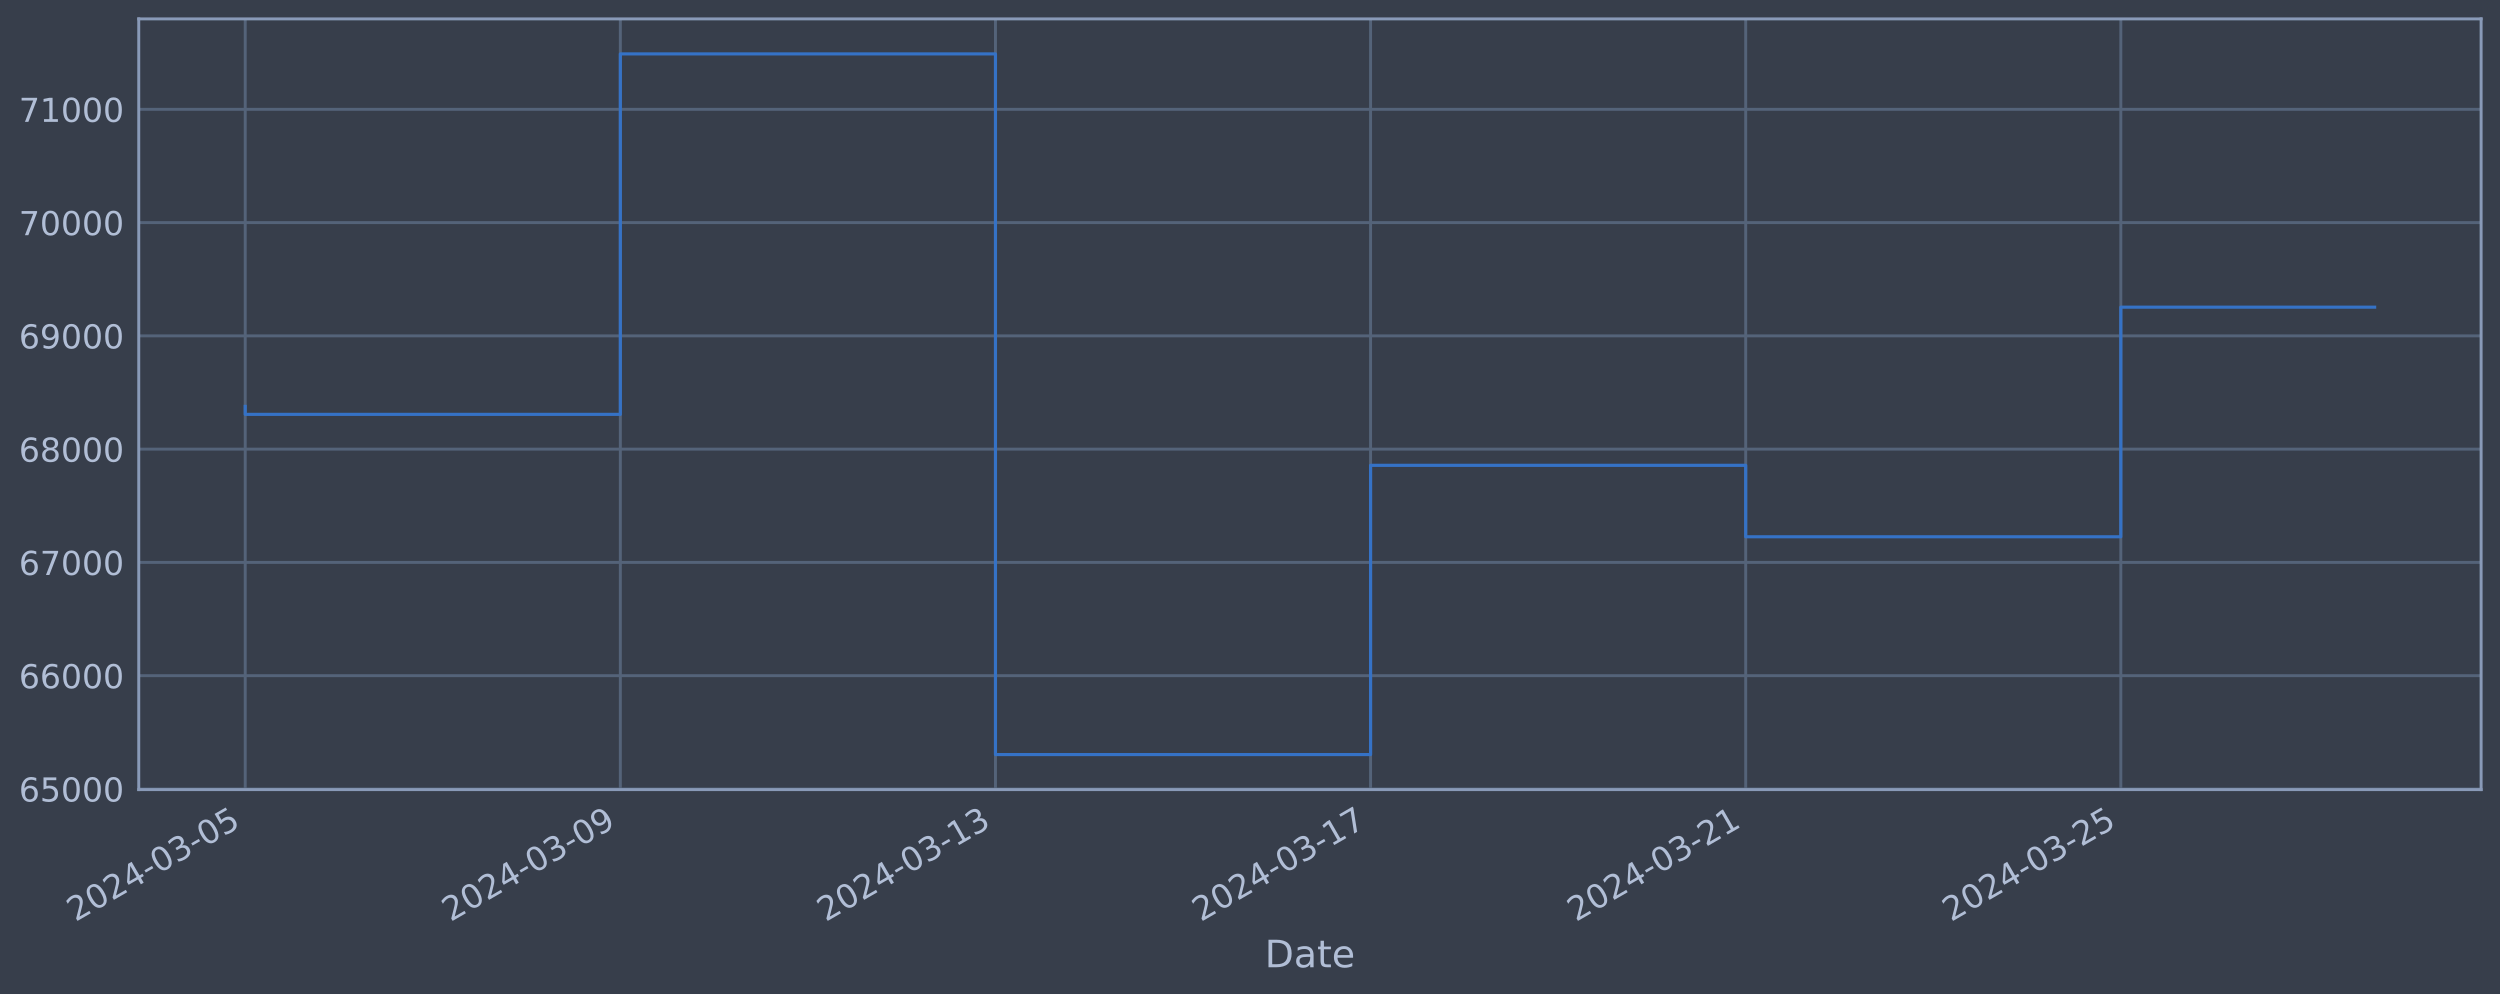
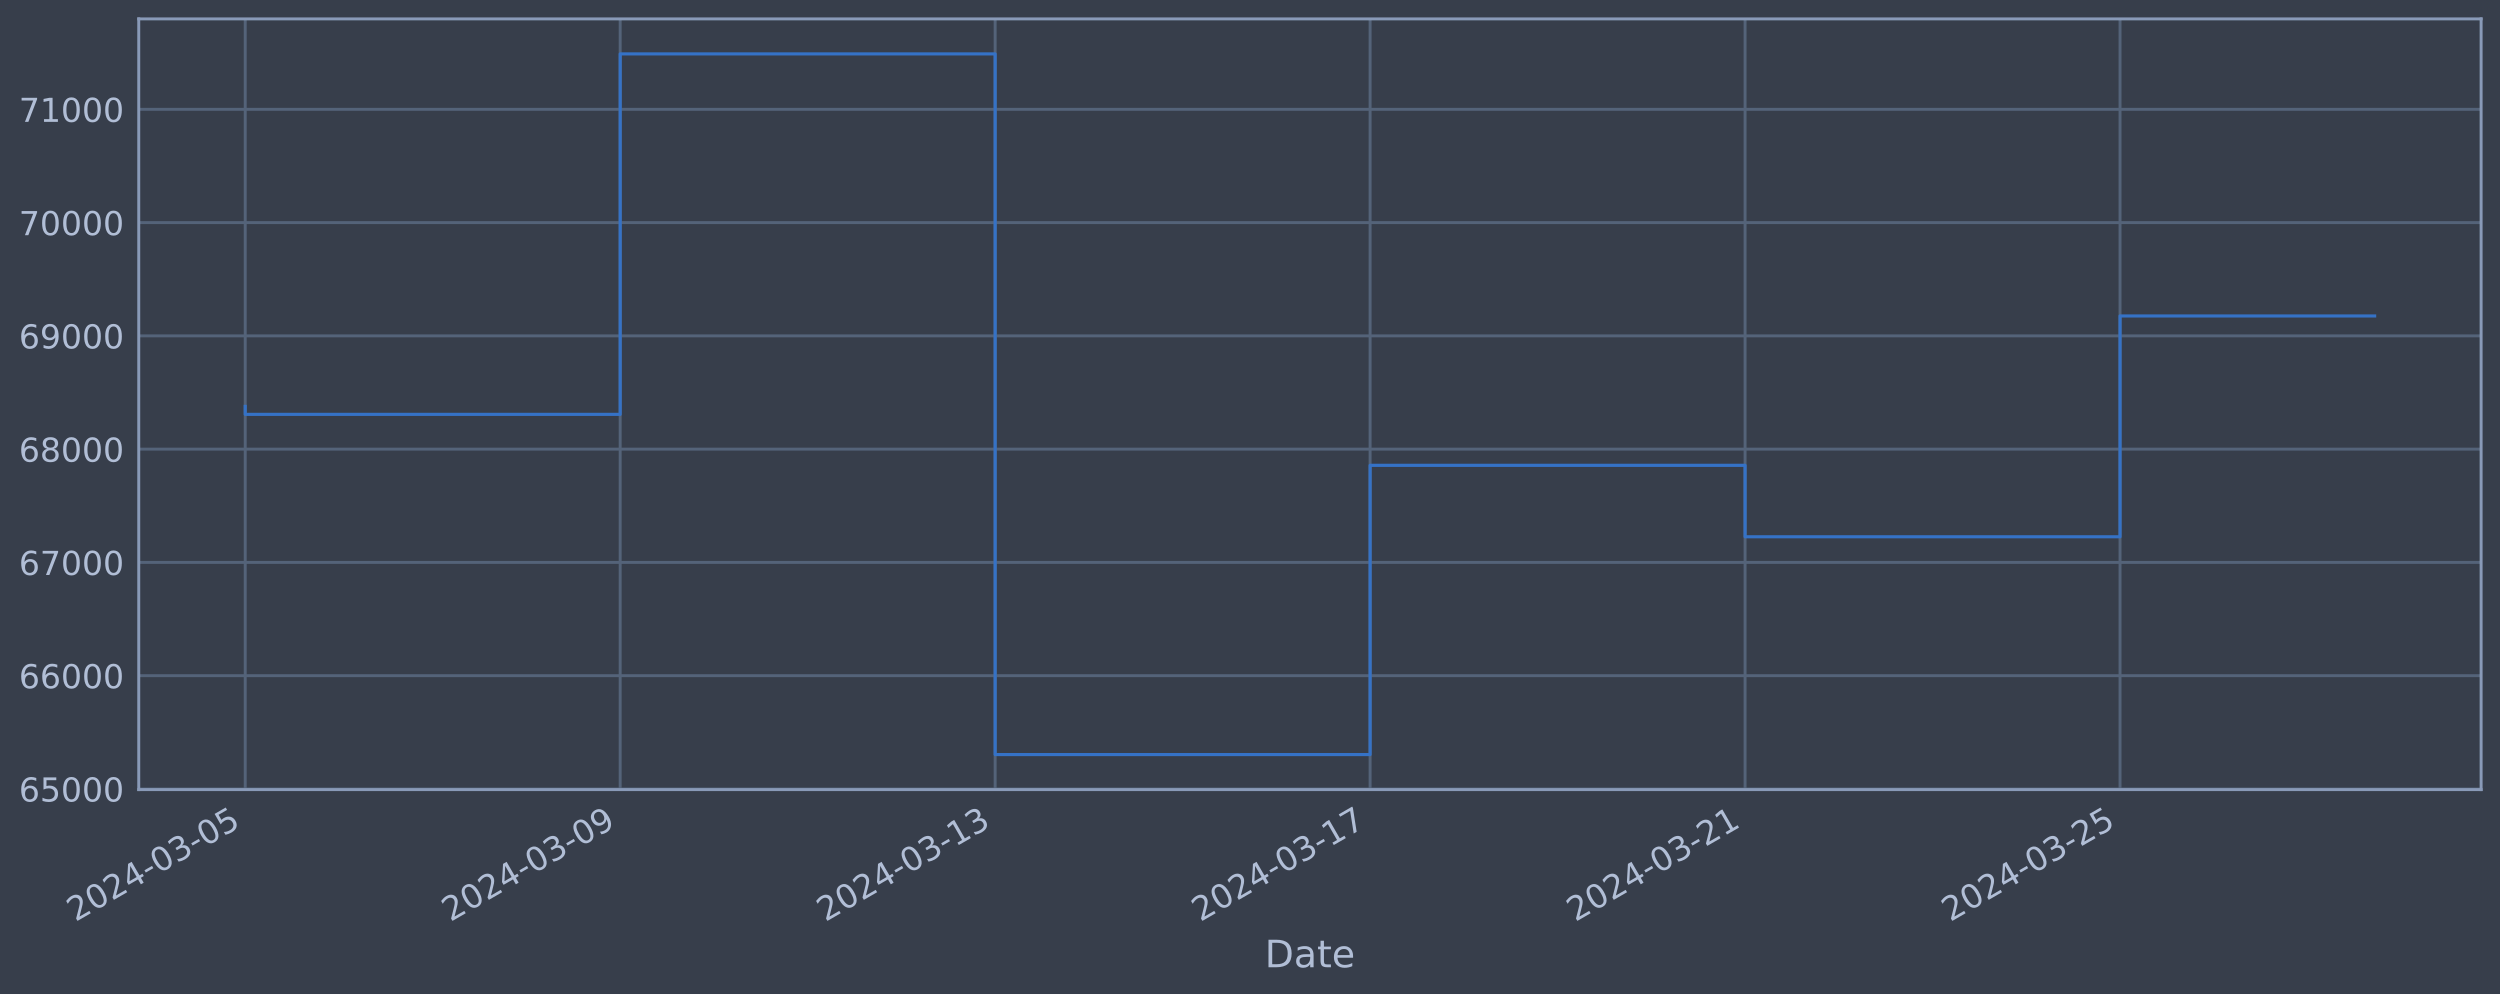
<svg xmlns="http://www.w3.org/2000/svg" xmlns:xlink="http://www.w3.org/1999/xlink" width="952.884pt" height="378.87pt" viewBox="0 0 952.884 378.87" version="1.1">
  <defs>
    <style type="text/css">*{stroke-linejoin: round; stroke-linecap: butt}</style>
  </defs>
  <g id="figure_1">
    <g id="patch_1">
      <path d="M 0 378.87  L 952.884 378.87  L 952.884 0  L 0 0  z " style="fill: #373e4b" />
    </g>
    <g id="axes_1">
      <g id="patch_2">
        <path d="M 52.884 300.96  L 945.684 300.96  L 945.684 7.2  L 52.884 7.2  z " style="fill: #373e4b" />
      </g>
      <g id="matplotlib.axis_1">
        <g id="xtick_1">
          <g id="line2d_1">
-             <path d="M 93.466 300.96  L 93.466 7.2  " clip-path="url(#p26a8c23925)" style="fill: none; stroke: #546379; stroke-width: 1.12; stroke-linecap: square" />
+             <path d="M 93.466 300.96  L 93.466 7.2  " clip-path="url(#p91c6904517)" style="fill: none; stroke: #546379; stroke-width: 1.12; stroke-linecap: square" />
          </g>
          <g id="line2d_2" />
          <g id="text_1">
            <g style="fill: #b1bed6" transform="translate(28.74006 351.4642) rotate(-30) scale(0.126 -0.126)">
              <defs>
                <path id="DejaVuSans-32" d="M 1228 531  L 3431 531  L 3431 0  L 469 0  L 469 531  Q 828 903 1448 1529  Q 2069 2156 2228 2338  Q 2531 2678 2651 2914  Q 2772 3150 2772 3378  Q 2772 3750 2511 3984  Q 2250 4219 1831 4219  Q 1534 4219 1204 4116  Q 875 4013 500 3803  L 500 4441  Q 881 4594 1212 4672  Q 1544 4750 1819 4750  Q 2544 4750 2975 4387  Q 3406 4025 3406 3419  Q 3406 3131 3298 2873  Q 3191 2616 2906 2266  Q 2828 2175 2409 1742  Q 1991 1309 1228 531  z " transform="scale(0.015625)" />
                <path id="DejaVuSans-30" d="M 2034 4250  Q 1547 4250 1301 3770  Q 1056 3291 1056 2328  Q 1056 1369 1301 889  Q 1547 409 2034 409  Q 2525 409 2770 889  Q 3016 1369 3016 2328  Q 3016 3291 2770 3770  Q 2525 4250 2034 4250  z M 2034 4750  Q 2819 4750 3233 4129  Q 3647 3509 3647 2328  Q 3647 1150 3233 529  Q 2819 -91 2034 -91  Q 1250 -91 836 529  Q 422 1150 422 2328  Q 422 3509 836 4129  Q 1250 4750 2034 4750  z " transform="scale(0.015625)" />
                <path id="DejaVuSans-34" d="M 2419 4116  L 825 1625  L 2419 1625  L 2419 4116  z M 2253 4666  L 3047 4666  L 3047 1625  L 3713 1625  L 3713 1100  L 3047 1100  L 3047 0  L 2419 0  L 2419 1100  L 313 1100  L 313 1709  L 2253 4666  z " transform="scale(0.015625)" />
                <path id="DejaVuSans-2d" d="M 313 2009  L 1997 2009  L 1997 1497  L 313 1497  L 313 2009  z " transform="scale(0.015625)" />
                <path id="DejaVuSans-33" d="M 2597 2516  Q 3050 2419 3304 2112  Q 3559 1806 3559 1356  Q 3559 666 3084 287  Q 2609 -91 1734 -91  Q 1441 -91 1130 -33  Q 819 25 488 141  L 488 750  Q 750 597 1062 519  Q 1375 441 1716 441  Q 2309 441 2620 675  Q 2931 909 2931 1356  Q 2931 1769 2642 2001  Q 2353 2234 1838 2234  L 1294 2234  L 1294 2753  L 1863 2753  Q 2328 2753 2575 2939  Q 2822 3125 2822 3475  Q 2822 3834 2567 4026  Q 2313 4219 1838 4219  Q 1578 4219 1281 4162  Q 984 4106 628 3988  L 628 4550  Q 988 4650 1302 4700  Q 1616 4750 1894 4750  Q 2613 4750 3031 4423  Q 3450 4097 3450 3541  Q 3450 3153 3228 2886  Q 3006 2619 2597 2516  z " transform="scale(0.015625)" />
                <path id="DejaVuSans-35" d="M 691 4666  L 3169 4666  L 3169 4134  L 1269 4134  L 1269 2991  Q 1406 3038 1543 3061  Q 1681 3084 1819 3084  Q 2600 3084 3056 2656  Q 3513 2228 3513 1497  Q 3513 744 3044 326  Q 2575 -91 1722 -91  Q 1428 -91 1123 -41  Q 819 9 494 109  L 494 744  Q 775 591 1075 516  Q 1375 441 1709 441  Q 2250 441 2565 725  Q 2881 1009 2881 1497  Q 2881 1984 2565 2268  Q 2250 2553 1709 2553  Q 1456 2553 1204 2497  Q 953 2441 691 2322  L 691 4666  z " transform="scale(0.015625)" />
              </defs>
              <use xlink:href="#DejaVuSans-32" />
              <use xlink:href="#DejaVuSans-30" x="63.623" />
              <use xlink:href="#DejaVuSans-32" x="127.246" />
              <use xlink:href="#DejaVuSans-34" x="190.869" />
              <use xlink:href="#DejaVuSans-2d" x="254.492" />
              <use xlink:href="#DejaVuSans-30" x="290.576" />
              <use xlink:href="#DejaVuSans-33" x="354.199" />
              <use xlink:href="#DejaVuSans-2d" x="417.822" />
              <use xlink:href="#DejaVuSans-30" x="453.906" />
              <use xlink:href="#DejaVuSans-35" x="517.529" />
            </g>
          </g>
        </g>
        <g id="xtick_2">
          <g id="line2d_3">
-             <path d="M 236.444 300.96  L 236.444 7.2  " clip-path="url(#p26a8c23925)" style="fill: none; stroke: #546379; stroke-width: 1.12; stroke-linecap: square" />
+             <path d="M 236.384 300.96  L 236.384 7.2  " clip-path="url(#p91c6904517)" style="fill: none; stroke: #546379; stroke-width: 1.12; stroke-linecap: square" />
          </g>
          <g id="line2d_4" />
          <g id="text_2">
-             <g style="fill: #b1bed6" transform="translate(171.7183 351.4642) rotate(-30) scale(0.126 -0.126)">
+             <g style="fill: #b1bed6" transform="translate(171.659 351.4642) rotate(-30) scale(0.126 -0.126)">
              <defs>
                <path id="DejaVuSans-39" d="M 703 97  L 703 672  Q 941 559 1184 500  Q 1428 441 1663 441  Q 2288 441 2617 861  Q 2947 1281 2994 2138  Q 2813 1869 2534 1725  Q 2256 1581 1919 1581  Q 1219 1581 811 2004  Q 403 2428 403 3163  Q 403 3881 828 4315  Q 1253 4750 1959 4750  Q 2769 4750 3195 4129  Q 3622 3509 3622 2328  Q 3622 1225 3098 567  Q 2575 -91 1691 -91  Q 1453 -91 1209 -44  Q 966 3 703 97  z M 1959 2075  Q 2384 2075 2632 2365  Q 2881 2656 2881 3163  Q 2881 3666 2632 3958  Q 2384 4250 1959 4250  Q 1534 4250 1286 3958  Q 1038 3666 1038 3163  Q 1038 2656 1286 2365  Q 1534 2075 1959 2075  z " transform="scale(0.015625)" />
              </defs>
              <use xlink:href="#DejaVuSans-32" />
              <use xlink:href="#DejaVuSans-30" x="63.623" />
              <use xlink:href="#DejaVuSans-32" x="127.246" />
              <use xlink:href="#DejaVuSans-34" x="190.869" />
              <use xlink:href="#DejaVuSans-2d" x="254.492" />
              <use xlink:href="#DejaVuSans-30" x="290.576" />
              <use xlink:href="#DejaVuSans-33" x="354.199" />
              <use xlink:href="#DejaVuSans-2d" x="417.822" />
              <use xlink:href="#DejaVuSans-30" x="453.906" />
              <use xlink:href="#DejaVuSans-39" x="517.529" />
            </g>
          </g>
        </g>
        <g id="xtick_3">
          <g id="line2d_5">
-             <path d="M 379.422 300.96  L 379.422 7.2  " clip-path="url(#p26a8c23925)" style="fill: none; stroke: #546379; stroke-width: 1.12; stroke-linecap: square" />
+             <path d="M 379.303 300.96  L 379.303 7.2  " clip-path="url(#p91c6904517)" style="fill: none; stroke: #546379; stroke-width: 1.12; stroke-linecap: square" />
          </g>
          <g id="line2d_6" />
          <g id="text_3">
-             <g style="fill: #b1bed6" transform="translate(314.6965 351.4642) rotate(-30) scale(0.126 -0.126)">
+             <g style="fill: #b1bed6" transform="translate(314.5779 351.4642) rotate(-30) scale(0.126 -0.126)">
              <defs>
                <path id="DejaVuSans-31" d="M 794 531  L 1825 531  L 1825 4091  L 703 3866  L 703 4441  L 1819 4666  L 2450 4666  L 2450 531  L 3481 531  L 3481 0  L 794 0  L 794 531  z " transform="scale(0.015625)" />
              </defs>
              <use xlink:href="#DejaVuSans-32" />
              <use xlink:href="#DejaVuSans-30" x="63.623" />
              <use xlink:href="#DejaVuSans-32" x="127.246" />
              <use xlink:href="#DejaVuSans-34" x="190.869" />
              <use xlink:href="#DejaVuSans-2d" x="254.492" />
              <use xlink:href="#DejaVuSans-30" x="290.576" />
              <use xlink:href="#DejaVuSans-33" x="354.199" />
              <use xlink:href="#DejaVuSans-2d" x="417.822" />
              <use xlink:href="#DejaVuSans-31" x="453.906" />
              <use xlink:href="#DejaVuSans-33" x="517.529" />
            </g>
          </g>
        </g>
        <g id="xtick_4">
          <g id="line2d_7">
-             <path d="M 522.4 300.96  L 522.4 7.2  " clip-path="url(#p26a8c23925)" style="fill: none; stroke: #546379; stroke-width: 1.12; stroke-linecap: square" />
+             <path d="M 522.222 300.96  L 522.222 7.2  " clip-path="url(#p91c6904517)" style="fill: none; stroke: #546379; stroke-width: 1.12; stroke-linecap: square" />
          </g>
          <g id="line2d_8" />
          <g id="text_4">
-             <g style="fill: #b1bed6" transform="translate(457.6747 351.4642) rotate(-30) scale(0.126 -0.126)">
+             <g style="fill: #b1bed6" transform="translate(457.4968 351.4642) rotate(-30) scale(0.126 -0.126)">
              <defs>
                <path id="DejaVuSans-37" d="M 525 4666  L 3525 4666  L 3525 4397  L 1831 0  L 1172 0  L 2766 4134  L 525 4134  L 525 4666  z " transform="scale(0.015625)" />
              </defs>
              <use xlink:href="#DejaVuSans-32" />
              <use xlink:href="#DejaVuSans-30" x="63.623" />
              <use xlink:href="#DejaVuSans-32" x="127.246" />
              <use xlink:href="#DejaVuSans-34" x="190.869" />
              <use xlink:href="#DejaVuSans-2d" x="254.492" />
              <use xlink:href="#DejaVuSans-30" x="290.576" />
              <use xlink:href="#DejaVuSans-33" x="354.199" />
              <use xlink:href="#DejaVuSans-2d" x="417.822" />
              <use xlink:href="#DejaVuSans-31" x="453.906" />
              <use xlink:href="#DejaVuSans-37" x="517.529" />
            </g>
          </g>
        </g>
        <g id="xtick_5">
          <g id="line2d_9">
-             <path d="M 665.378 300.96  L 665.378 7.2  " clip-path="url(#p26a8c23925)" style="fill: none; stroke: #546379; stroke-width: 1.12; stroke-linecap: square" />
+             <path d="M 665.141 300.96  L 665.141 7.2  " clip-path="url(#p91c6904517)" style="fill: none; stroke: #546379; stroke-width: 1.12; stroke-linecap: square" />
          </g>
          <g id="line2d_10" />
          <g id="text_5">
-             <g style="fill: #b1bed6" transform="translate(600.6529 351.4642) rotate(-30) scale(0.126 -0.126)">
+             <g style="fill: #b1bed6" transform="translate(600.4157 351.4642) rotate(-30) scale(0.126 -0.126)">
              <use xlink:href="#DejaVuSans-32" />
              <use xlink:href="#DejaVuSans-30" x="63.623" />
              <use xlink:href="#DejaVuSans-32" x="127.246" />
              <use xlink:href="#DejaVuSans-34" x="190.869" />
              <use xlink:href="#DejaVuSans-2d" x="254.492" />
              <use xlink:href="#DejaVuSans-30" x="290.576" />
              <use xlink:href="#DejaVuSans-33" x="354.199" />
              <use xlink:href="#DejaVuSans-2d" x="417.822" />
              <use xlink:href="#DejaVuSans-32" x="453.906" />
              <use xlink:href="#DejaVuSans-31" x="517.529" />
            </g>
          </g>
        </g>
        <g id="xtick_6">
          <g id="line2d_11">
-             <path d="M 808.357 300.96  L 808.357 7.2  " clip-path="url(#p26a8c23925)" style="fill: none; stroke: #546379; stroke-width: 1.12; stroke-linecap: square" />
+             <path d="M 808.06 300.96  L 808.06 7.2  " clip-path="url(#p91c6904517)" style="fill: none; stroke: #546379; stroke-width: 1.12; stroke-linecap: square" />
          </g>
          <g id="line2d_12" />
          <g id="text_6">
-             <g style="fill: #b1bed6" transform="translate(743.6311 351.4642) rotate(-30) scale(0.126 -0.126)">
+             <g style="fill: #b1bed6" transform="translate(743.3346 351.4642) rotate(-30) scale(0.126 -0.126)">
              <use xlink:href="#DejaVuSans-32" />
              <use xlink:href="#DejaVuSans-30" x="63.623" />
              <use xlink:href="#DejaVuSans-32" x="127.246" />
              <use xlink:href="#DejaVuSans-34" x="190.869" />
              <use xlink:href="#DejaVuSans-2d" x="254.492" />
              <use xlink:href="#DejaVuSans-30" x="290.576" />
              <use xlink:href="#DejaVuSans-33" x="354.199" />
              <use xlink:href="#DejaVuSans-2d" x="417.822" />
              <use xlink:href="#DejaVuSans-32" x="453.906" />
              <use xlink:href="#DejaVuSans-35" x="517.529" />
            </g>
          </g>
        </g>
        <g id="text_7">
          <g style="fill: #b1bed6" transform="translate(482.0746 368.6753) scale(0.144 -0.144)">
            <defs>
              <path id="DejaVuSans-44" d="M 1259 4147  L 1259 519  L 2022 519  Q 2988 519 3436 956  Q 3884 1394 3884 2338  Q 3884 3275 3436 3711  Q 2988 4147 2022 4147  L 1259 4147  z M 628 4666  L 1925 4666  Q 3281 4666 3915 4102  Q 4550 3538 4550 2338  Q 4550 1131 3912 565  Q 3275 0 1925 0  L 628 0  L 628 4666  z " transform="scale(0.015625)" />
              <path id="DejaVuSans-61" d="M 2194 1759  Q 1497 1759 1228 1600  Q 959 1441 959 1056  Q 959 750 1161 570  Q 1363 391 1709 391  Q 2188 391 2477 730  Q 2766 1069 2766 1631  L 2766 1759  L 2194 1759  z M 3341 1997  L 3341 0  L 2766 0  L 2766 531  Q 2569 213 2275 61  Q 1981 -91 1556 -91  Q 1019 -91 701 211  Q 384 513 384 1019  Q 384 1609 779 1909  Q 1175 2209 1959 2209  L 2766 2209  L 2766 2266  Q 2766 2663 2505 2880  Q 2244 3097 1772 3097  Q 1472 3097 1187 3025  Q 903 2953 641 2809  L 641 3341  Q 956 3463 1253 3523  Q 1550 3584 1831 3584  Q 2591 3584 2966 3190  Q 3341 2797 3341 1997  z " transform="scale(0.015625)" />
              <path id="DejaVuSans-74" d="M 1172 4494  L 1172 3500  L 2356 3500  L 2356 3053  L 1172 3053  L 1172 1153  Q 1172 725 1289 603  Q 1406 481 1766 481  L 2356 481  L 2356 0  L 1766 0  Q 1100 0 847 248  Q 594 497 594 1153  L 594 3053  L 172 3053  L 172 3500  L 594 3500  L 594 4494  L 1172 4494  z " transform="scale(0.015625)" />
              <path id="DejaVuSans-65" d="M 3597 1894  L 3597 1613  L 953 1613  Q 991 1019 1311 708  Q 1631 397 2203 397  Q 2534 397 2845 478  Q 3156 559 3463 722  L 3463 178  Q 3153 47 2828 -22  Q 2503 -91 2169 -91  Q 1331 -91 842 396  Q 353 884 353 1716  Q 353 2575 817 3079  Q 1281 3584 2069 3584  Q 2775 3584 3186 3129  Q 3597 2675 3597 1894  z M 3022 2063  Q 3016 2534 2758 2815  Q 2500 3097 2075 3097  Q 1594 3097 1305 2825  Q 1016 2553 972 2059  L 3022 2063  z " transform="scale(0.015625)" />
            </defs>
            <use xlink:href="#DejaVuSans-44" />
            <use xlink:href="#DejaVuSans-61" x="77.002" />
            <use xlink:href="#DejaVuSans-74" x="138.281" />
            <use xlink:href="#DejaVuSans-65" x="177.49" />
          </g>
        </g>
      </g>
      <g id="matplotlib.axis_2">
        <g id="ytick_1">
          <g id="line2d_13">
-             <path d="M 52.884 300.718  L 945.684 300.718  " clip-path="url(#p26a8c23925)" style="fill: none; stroke: #546379; stroke-width: 1.12; stroke-linecap: square" />
+             <path d="M 52.884 300.718  L 945.684 300.718  " clip-path="url(#p91c6904517)" style="fill: none; stroke: #546379; stroke-width: 1.12; stroke-linecap: square" />
          </g>
          <g id="line2d_14" />
          <g id="text_8">
            <g style="fill: #b1bed6" transform="translate(7.2 305.5049) scale(0.126 -0.126)">
              <defs>
                <path id="DejaVuSans-36" d="M 2113 2584  Q 1688 2584 1439 2293  Q 1191 2003 1191 1497  Q 1191 994 1439 701  Q 1688 409 2113 409  Q 2538 409 2786 701  Q 3034 994 3034 1497  Q 3034 2003 2786 2293  Q 2538 2584 2113 2584  z M 3366 4563  L 3366 3988  Q 3128 4100 2886 4159  Q 2644 4219 2406 4219  Q 1781 4219 1451 3797  Q 1122 3375 1075 2522  Q 1259 2794 1537 2939  Q 1816 3084 2150 3084  Q 2853 3084 3261 2657  Q 3669 2231 3669 1497  Q 3669 778 3244 343  Q 2819 -91 2113 -91  Q 1303 -91 875 529  Q 447 1150 447 2328  Q 447 3434 972 4092  Q 1497 4750 2381 4750  Q 2619 4750 2861 4703  Q 3103 4656 3366 4563  z " transform="scale(0.015625)" />
              </defs>
              <use xlink:href="#DejaVuSans-36" />
              <use xlink:href="#DejaVuSans-35" x="63.623" />
              <use xlink:href="#DejaVuSans-30" x="127.246" />
              <use xlink:href="#DejaVuSans-30" x="190.869" />
              <use xlink:href="#DejaVuSans-30" x="254.492" />
            </g>
          </g>
        </g>
        <g id="ytick_2">
          <g id="line2d_15">
-             <path d="M 52.884 257.544  L 945.684 257.544  " clip-path="url(#p26a8c23925)" style="fill: none; stroke: #546379; stroke-width: 1.12; stroke-linecap: square" />
+             <path d="M 52.884 257.544  L 945.684 257.544  " clip-path="url(#p91c6904517)" style="fill: none; stroke: #546379; stroke-width: 1.12; stroke-linecap: square" />
          </g>
          <g id="line2d_16" />
          <g id="text_9">
            <g style="fill: #b1bed6" transform="translate(7.2 262.331) scale(0.126 -0.126)">
              <use xlink:href="#DejaVuSans-36" />
              <use xlink:href="#DejaVuSans-36" x="63.623" />
              <use xlink:href="#DejaVuSans-30" x="127.246" />
              <use xlink:href="#DejaVuSans-30" x="190.869" />
              <use xlink:href="#DejaVuSans-30" x="254.492" />
            </g>
          </g>
        </g>
        <g id="ytick_3">
          <g id="line2d_17">
-             <path d="M 52.884 214.37  L 945.684 214.37  " clip-path="url(#p26a8c23925)" style="fill: none; stroke: #546379; stroke-width: 1.12; stroke-linecap: square" />
+             <path d="M 52.884 214.37  L 945.684 214.37  " clip-path="url(#p91c6904517)" style="fill: none; stroke: #546379; stroke-width: 1.12; stroke-linecap: square" />
          </g>
          <g id="line2d_18" />
          <g id="text_10">
            <g style="fill: #b1bed6" transform="translate(7.2 219.157) scale(0.126 -0.126)">
              <use xlink:href="#DejaVuSans-36" />
              <use xlink:href="#DejaVuSans-37" x="63.623" />
              <use xlink:href="#DejaVuSans-30" x="127.246" />
              <use xlink:href="#DejaVuSans-30" x="190.869" />
              <use xlink:href="#DejaVuSans-30" x="254.492" />
            </g>
          </g>
        </g>
        <g id="ytick_4">
          <g id="line2d_19">
-             <path d="M 52.884 171.196  L 945.684 171.196  " clip-path="url(#p26a8c23925)" style="fill: none; stroke: #546379; stroke-width: 1.12; stroke-linecap: square" />
+             <path d="M 52.884 171.196  L 945.684 171.196  " clip-path="url(#p91c6904517)" style="fill: none; stroke: #546379; stroke-width: 1.12; stroke-linecap: square" />
          </g>
          <g id="line2d_20" />
          <g id="text_11">
            <g style="fill: #b1bed6" transform="translate(7.2 175.9831) scale(0.126 -0.126)">
              <defs>
                <path id="DejaVuSans-38" d="M 2034 2216  Q 1584 2216 1326 1975  Q 1069 1734 1069 1313  Q 1069 891 1326 650  Q 1584 409 2034 409  Q 2484 409 2743 651  Q 3003 894 3003 1313  Q 3003 1734 2745 1975  Q 2488 2216 2034 2216  z M 1403 2484  Q 997 2584 770 2862  Q 544 3141 544 3541  Q 544 4100 942 4425  Q 1341 4750 2034 4750  Q 2731 4750 3128 4425  Q 3525 4100 3525 3541  Q 3525 3141 3298 2862  Q 3072 2584 2669 2484  Q 3125 2378 3379 2068  Q 3634 1759 3634 1313  Q 3634 634 3220 271  Q 2806 -91 2034 -91  Q 1263 -91 848 271  Q 434 634 434 1313  Q 434 1759 690 2068  Q 947 2378 1403 2484  z M 1172 3481  Q 1172 3119 1398 2916  Q 1625 2713 2034 2713  Q 2441 2713 2670 2916  Q 2900 3119 2900 3481  Q 2900 3844 2670 4047  Q 2441 4250 2034 4250  Q 1625 4250 1398 4047  Q 1172 3844 1172 3481  z " transform="scale(0.015625)" />
              </defs>
              <use xlink:href="#DejaVuSans-36" />
              <use xlink:href="#DejaVuSans-38" x="63.623" />
              <use xlink:href="#DejaVuSans-30" x="127.246" />
              <use xlink:href="#DejaVuSans-30" x="190.869" />
              <use xlink:href="#DejaVuSans-30" x="254.492" />
            </g>
          </g>
        </g>
        <g id="ytick_5">
          <g id="line2d_21">
-             <path d="M 52.884 128.022  L 945.684 128.022  " clip-path="url(#p26a8c23925)" style="fill: none; stroke: #546379; stroke-width: 1.12; stroke-linecap: square" />
+             <path d="M 52.884 128.022  L 945.684 128.022  " clip-path="url(#p91c6904517)" style="fill: none; stroke: #546379; stroke-width: 1.12; stroke-linecap: square" />
          </g>
          <g id="line2d_22" />
          <g id="text_12">
            <g style="fill: #b1bed6" transform="translate(7.2 132.8092) scale(0.126 -0.126)">
              <use xlink:href="#DejaVuSans-36" />
              <use xlink:href="#DejaVuSans-39" x="63.623" />
              <use xlink:href="#DejaVuSans-30" x="127.246" />
              <use xlink:href="#DejaVuSans-30" x="190.869" />
              <use xlink:href="#DejaVuSans-30" x="254.492" />
            </g>
          </g>
        </g>
        <g id="ytick_6">
          <g id="line2d_23">
-             <path d="M 52.884 84.848  L 945.684 84.848  " clip-path="url(#p26a8c23925)" style="fill: none; stroke: #546379; stroke-width: 1.12; stroke-linecap: square" />
+             <path d="M 52.884 84.848  L 945.684 84.848  " clip-path="url(#p91c6904517)" style="fill: none; stroke: #546379; stroke-width: 1.12; stroke-linecap: square" />
          </g>
          <g id="line2d_24" />
          <g id="text_13">
            <g style="fill: #b1bed6" transform="translate(7.2 89.63523) scale(0.126 -0.126)">
              <use xlink:href="#DejaVuSans-37" />
              <use xlink:href="#DejaVuSans-30" x="63.623" />
              <use xlink:href="#DejaVuSans-30" x="127.246" />
              <use xlink:href="#DejaVuSans-30" x="190.869" />
              <use xlink:href="#DejaVuSans-30" x="254.492" />
            </g>
          </g>
        </g>
        <g id="ytick_7">
          <g id="line2d_25">
-             <path d="M 52.884 41.674  L 945.684 41.674  " clip-path="url(#p26a8c23925)" style="fill: none; stroke: #546379; stroke-width: 1.12; stroke-linecap: square" />
+             <path d="M 52.884 41.674  L 945.684 41.674  " clip-path="url(#p91c6904517)" style="fill: none; stroke: #546379; stroke-width: 1.12; stroke-linecap: square" />
          </g>
          <g id="line2d_26" />
          <g id="text_14">
            <g style="fill: #b1bed6" transform="translate(7.2 46.4613) scale(0.126 -0.126)">
              <use xlink:href="#DejaVuSans-37" />
              <use xlink:href="#DejaVuSans-31" x="63.623" />
              <use xlink:href="#DejaVuSans-30" x="127.246" />
              <use xlink:href="#DejaVuSans-30" x="190.869" />
              <use xlink:href="#DejaVuSans-30" x="254.492" />
            </g>
          </g>
        </g>
      </g>
      <g id="line2d_27">
-         <path d="M 93.466 154.891  L 93.466 157.946  L 236.444 157.946  L 236.444 20.553  L 379.422 20.553  L 379.422 287.607  L 522.4 287.607  L 522.4 177.362  L 665.378 177.362  L 665.378 204.598  L 808.357 204.598  L 808.357 117.081  L 905.102 117.081  " clip-path="url(#p26a8c23925)" style="fill: none; stroke: #3572c6; stroke-width: 1.2; stroke-linecap: square" />
+         <path d="M 93.466 154.891  L 93.466 157.946  L 236.384 157.946  L 236.384 20.553  L 379.303 20.553  L 379.303 287.607  L 522.222 287.607  L 522.222 177.362  L 665.141 177.362  L 665.141 204.598  L 808.06 204.598  L 808.06 120.425  L 905.102 120.425  " clip-path="url(#p91c6904517)" style="fill: none; stroke: #3572c6; stroke-width: 1.2; stroke-linecap: square" />
      </g>
      <g id="patch_3">
        <path d="M 52.884 300.96  L 52.884 7.2  " style="fill: none; stroke: #899ab8; stroke-width: 1.12; stroke-linejoin: miter; stroke-linecap: square" />
      </g>
      <g id="patch_4">
        <path d="M 945.684 300.96  L 945.684 7.2  " style="fill: none; stroke: #899ab8; stroke-width: 1.12; stroke-linejoin: miter; stroke-linecap: square" />
      </g>
      <g id="patch_5">
        <path d="M 52.884 300.96  L 945.684 300.96  " style="fill: none; stroke: #899ab8; stroke-width: 1.12; stroke-linejoin: miter; stroke-linecap: square" />
      </g>
      <g id="patch_6">
        <path d="M 52.884 7.2  L 945.684 7.2  " style="fill: none; stroke: #899ab8; stroke-width: 1.12; stroke-linejoin: miter; stroke-linecap: square" />
      </g>
    </g>
  </g>
  <defs>
-     <clipPath id="p26a8c23925">
+     <clipPath id="p91c6904517">
      <rect x="52.884" y="7.2" width="892.8" height="293.76" />
    </clipPath>
  </defs>
</svg>
